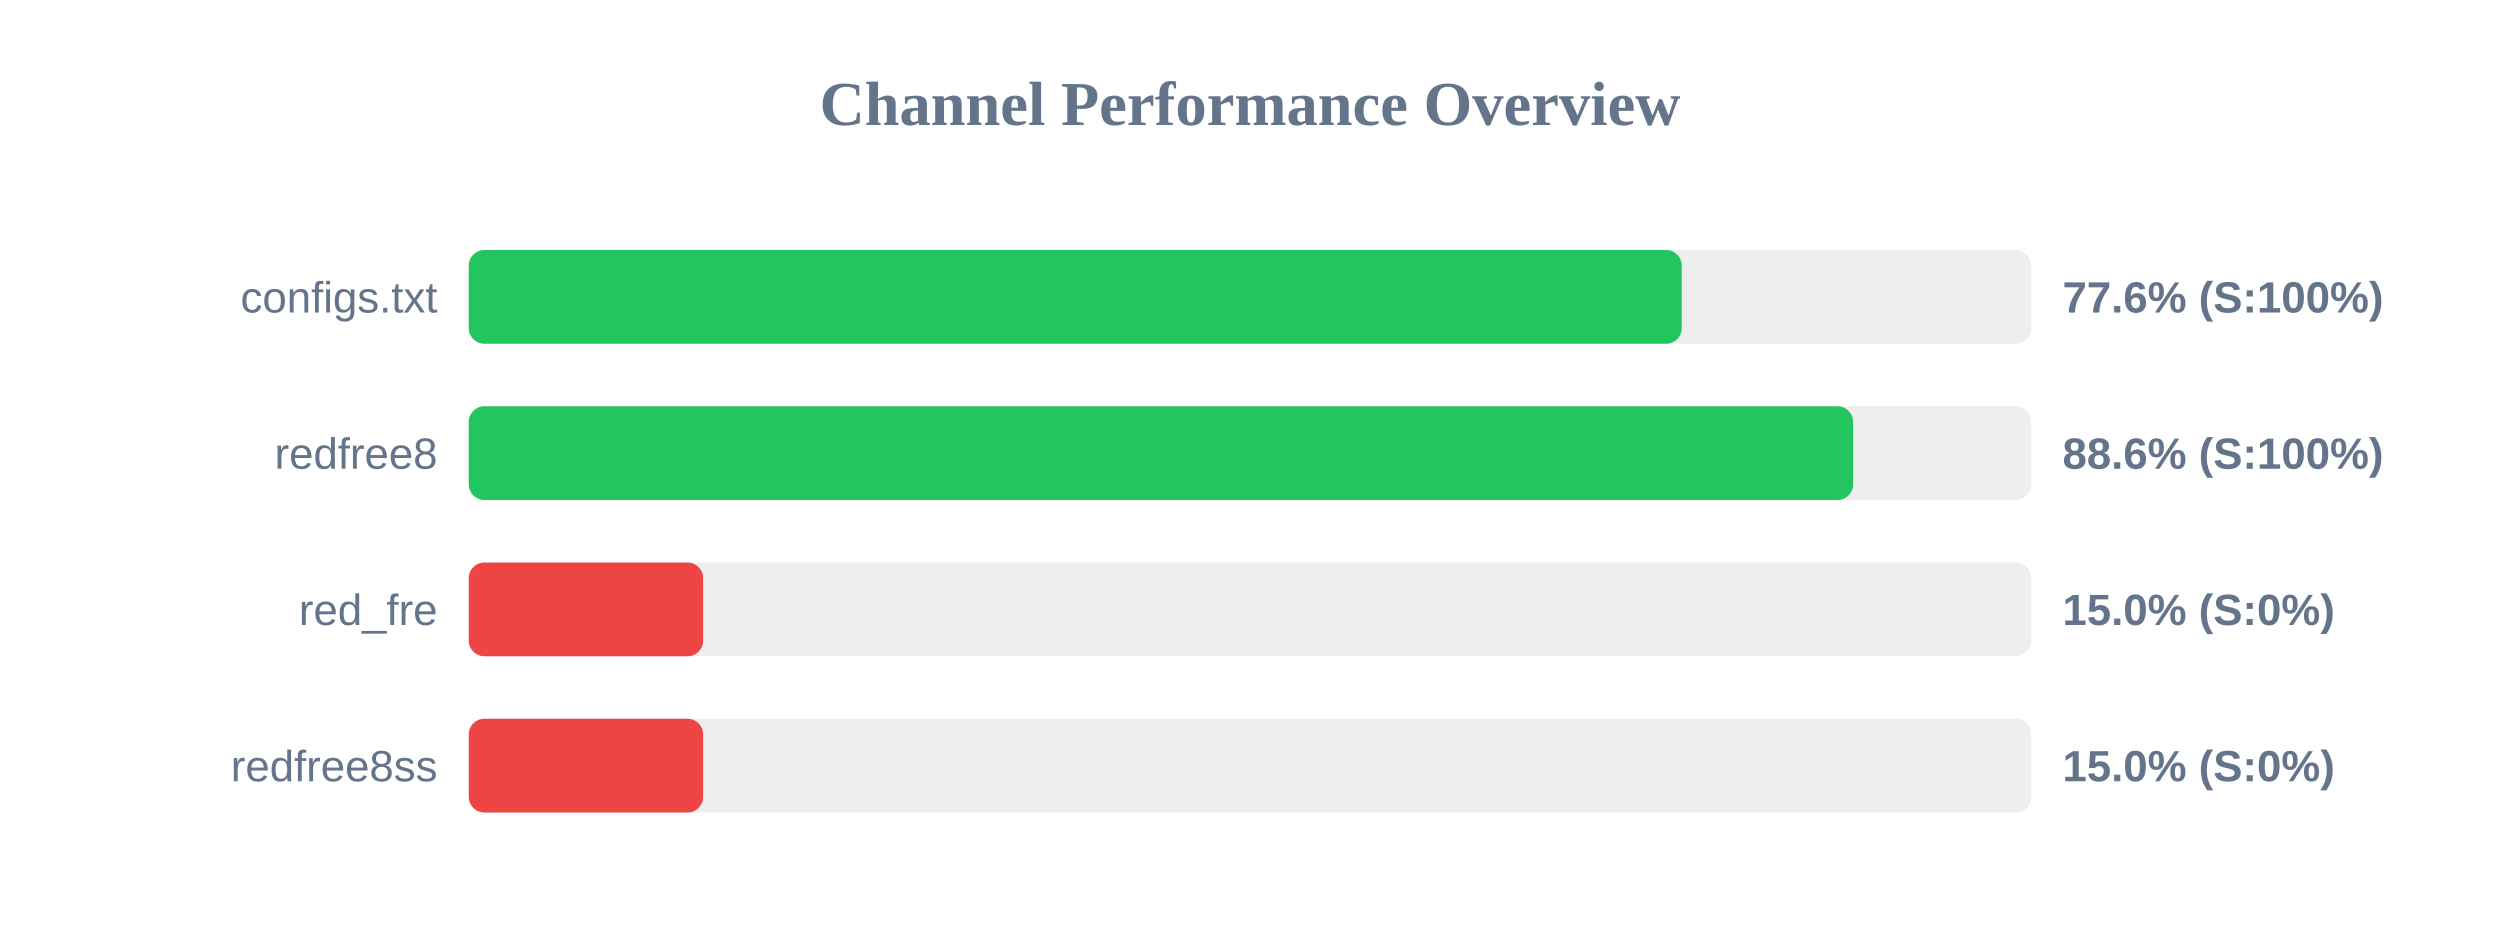
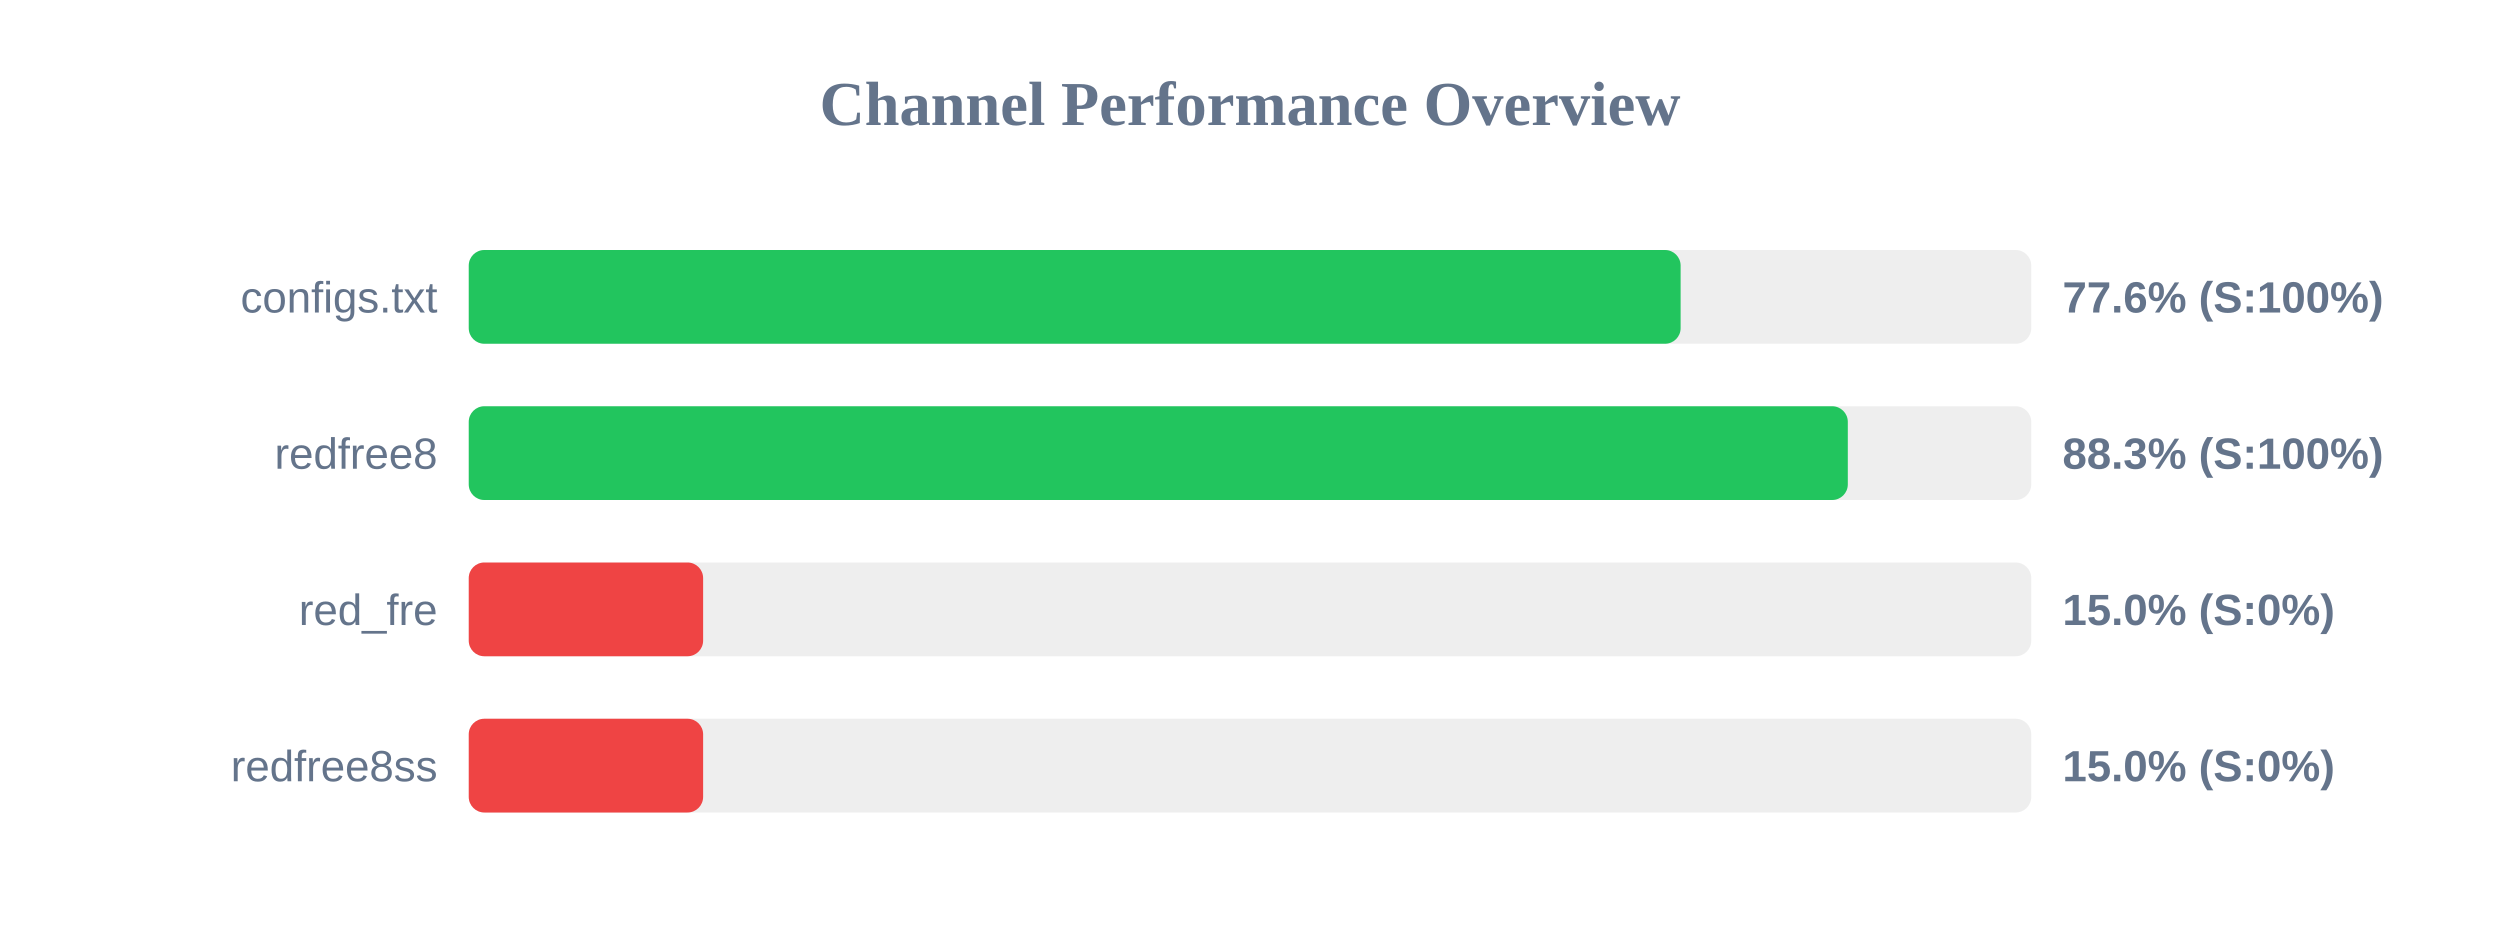
<svg xmlns="http://www.w3.org/2000/svg" width="800" height="300" version="1.1">
  <style>
        .row { font: 14px Arial; fill: #64748b; }
        .score { font: bold 14px Arial; fill: #64748b; }
    </style>
  <text x="400" y="40" text-anchor="middle" font-size="20px" font-weight="bold" fill="#64748b">Channel Performance Overview</text>
  <rect x="150" y="80" width="500" height="30" fill="#eee" rx="5" />
-   <rect x="150" y="80" width="388.15" height="30" fill="#22c55e" rx="5" />
+   <rect x="150" y="80" width="387.8" height="30" fill="#22c55e" rx="5" />
  <text x="140" y="100" text-anchor="end" class="row">configs.txt</text>
  <text x="660" y="100" text-anchor="start" class="score">77.6% (S:100%)</text>
  <rect x="150" y="130" width="500" height="30" fill="#eee" rx="5" />
-   <rect x="150" y="130" width="443.0" height="30" fill="#22c55e" rx="5" />
+   <rect x="150" y="130" width="441.3" height="30" fill="#22c55e" rx="5" />
  <text x="140" y="150" text-anchor="end" class="row">redfree8</text>
-   <text x="660" y="150" text-anchor="start" class="score">88.6% (S:100%)</text>
+   <text x="660" y="150" text-anchor="start" class="score">88.3% (S:100%)</text>
  <rect x="150" y="180" width="500" height="30" fill="#eee" rx="5" />
  <rect x="150" y="180" width="75.0" height="30" fill="#ef4444" rx="5" />
  <text x="140" y="200" text-anchor="end" class="row">red_fre</text>
  <text x="660" y="200" text-anchor="start" class="score">15.0% (S:0%)</text>
  <rect x="150" y="230" width="500" height="30" fill="#eee" rx="5" />
  <rect x="150" y="230" width="75.0" height="30" fill="#ef4444" rx="5" />
  <text x="140" y="250" text-anchor="end" class="row">redfree8ss</text>
  <text x="660" y="250" text-anchor="start" class="score">15.0% (S:0%)</text>
</svg>
